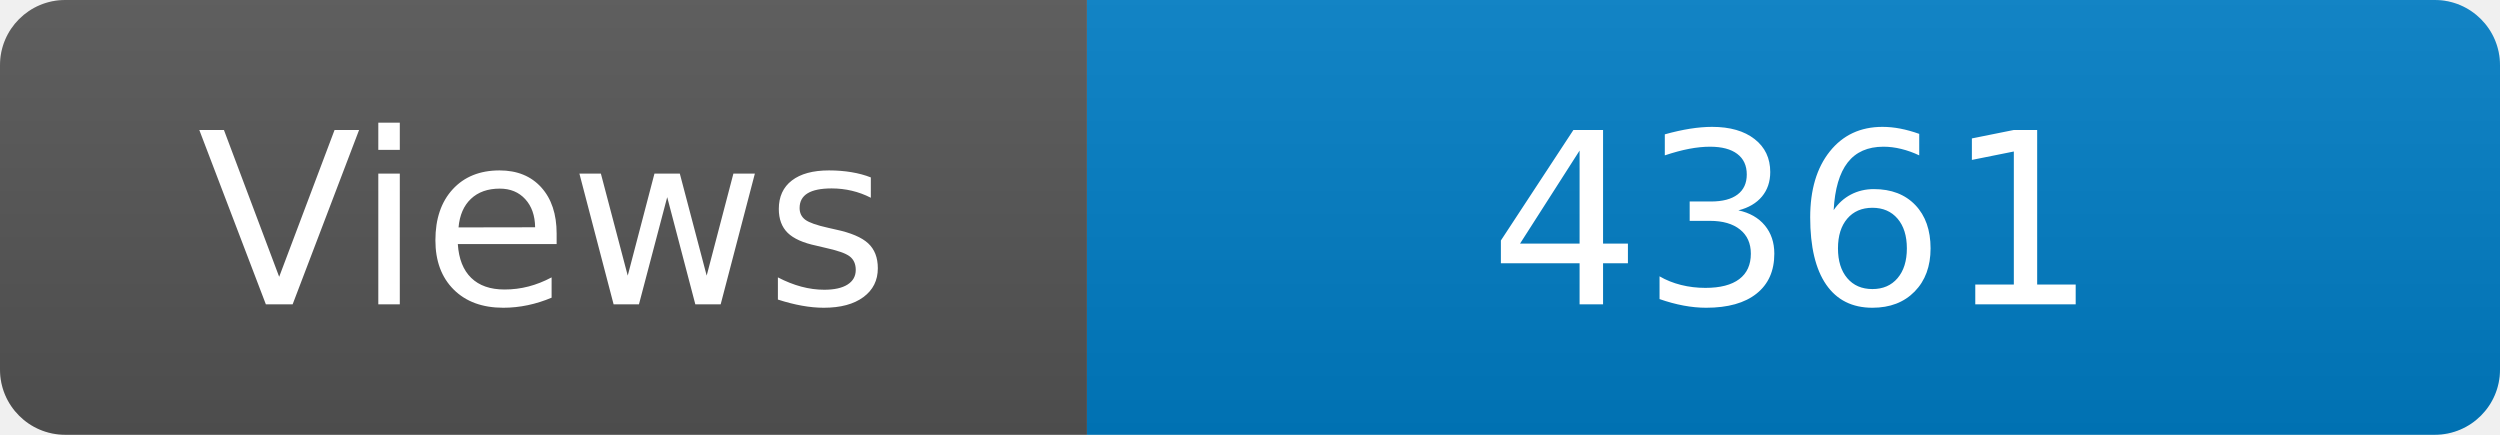
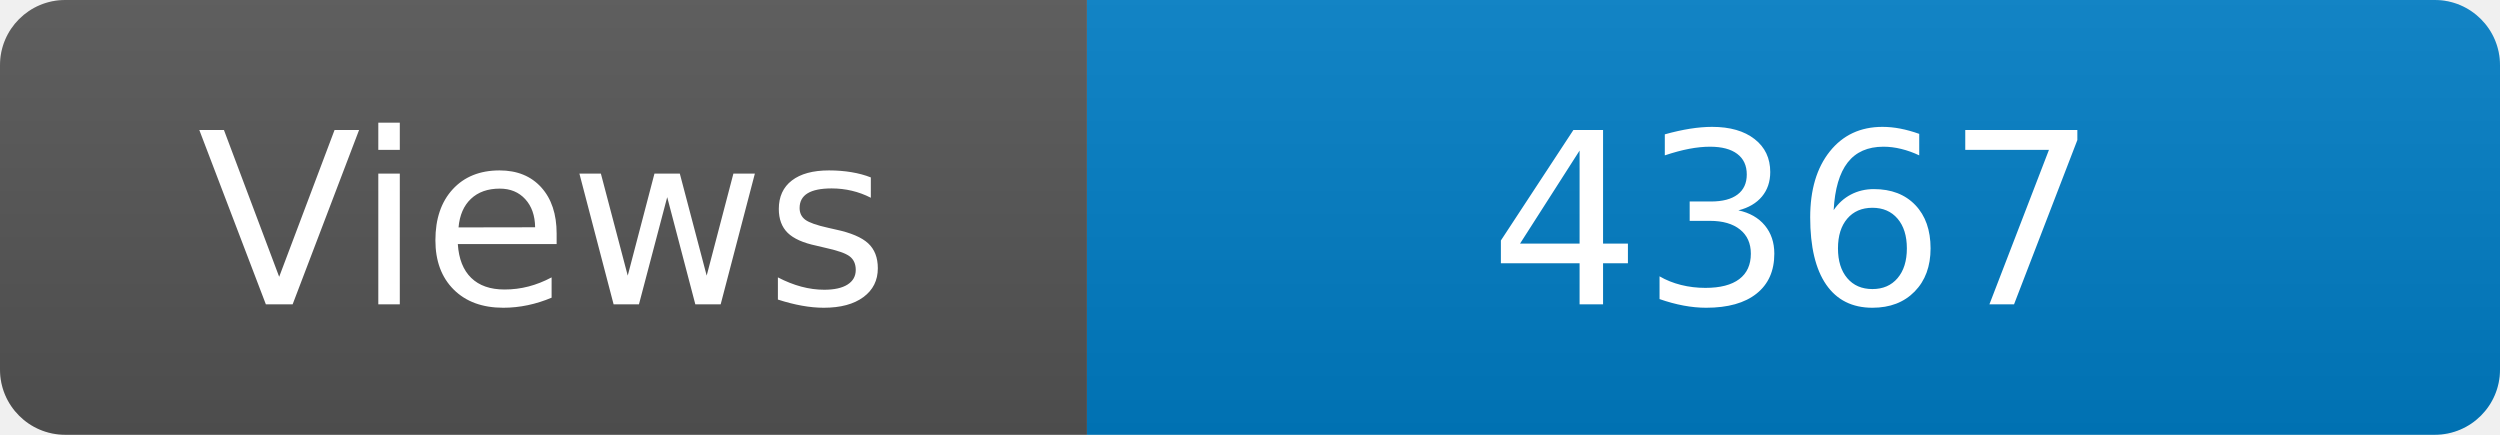
<svg xmlns="http://www.w3.org/2000/svg" width="115" height="20" role="img" aria-label="Maintained?: yes">
  <linearGradient id="s" x2="0" y2="100%">
    <stop offset="0" stop-color="#bbb" stop-opacity=".1" />
    <stop offset="1" stop-opacity=".1" />
  </linearGradient>
  <clipPath id="r">
    <rect width="115" height="20" rx="3" fill="#fff" />
  </clipPath>
  <g clip-path="url(#r)">
    <rect width="50" height="20" fill="#555" />
    <rect x="50" width="160" height="20" fill="#007ec6" />
    <rect width="115" height="20" fill="url(#s)" />
  </g>
  <g fill="#fff" text-anchor="middle" font-family="Verdana,Geneva,DejaVu Sans,sans-serif" font-size="110">
    <text x="250" y="140" transform="scale(.1)" fill="#fff">Views</text>
-     <text x="825" y="140" transform="scale(.1)" fill="#fff">4361</text>
+     <text x="825" y="140" transform="scale(.1)" fill="#fff">4367</text>
  </g>
</svg>
